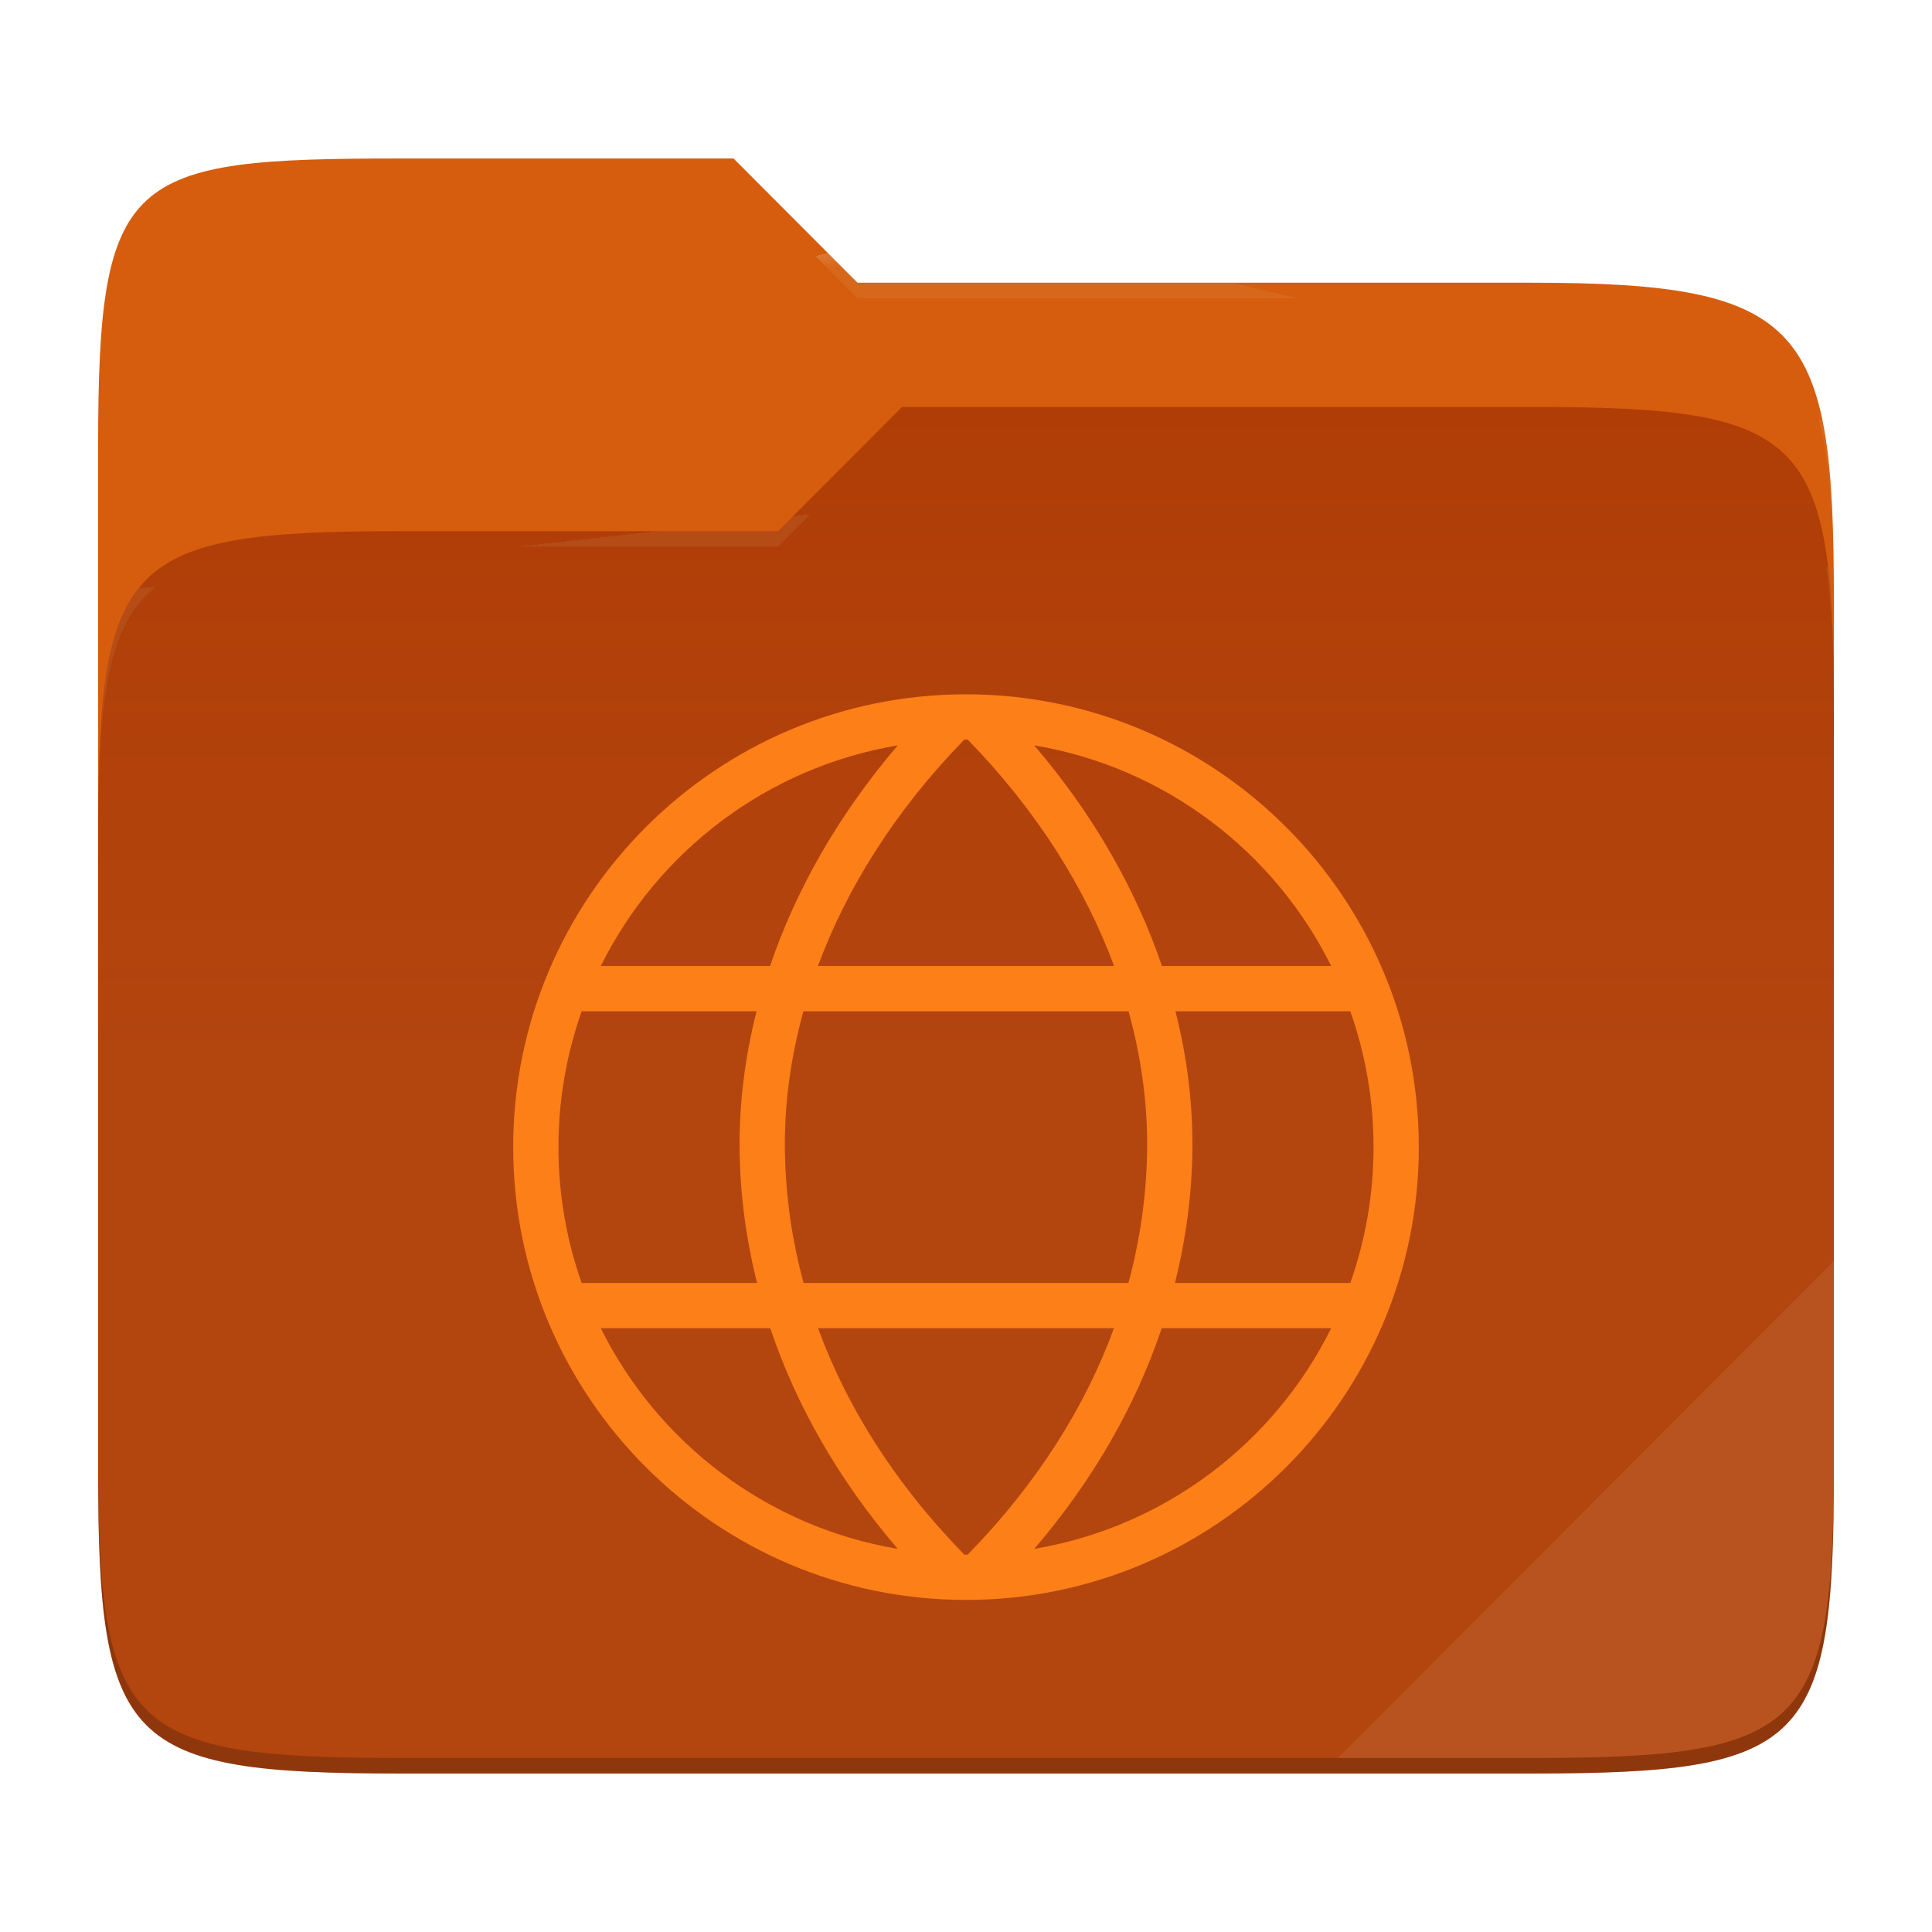
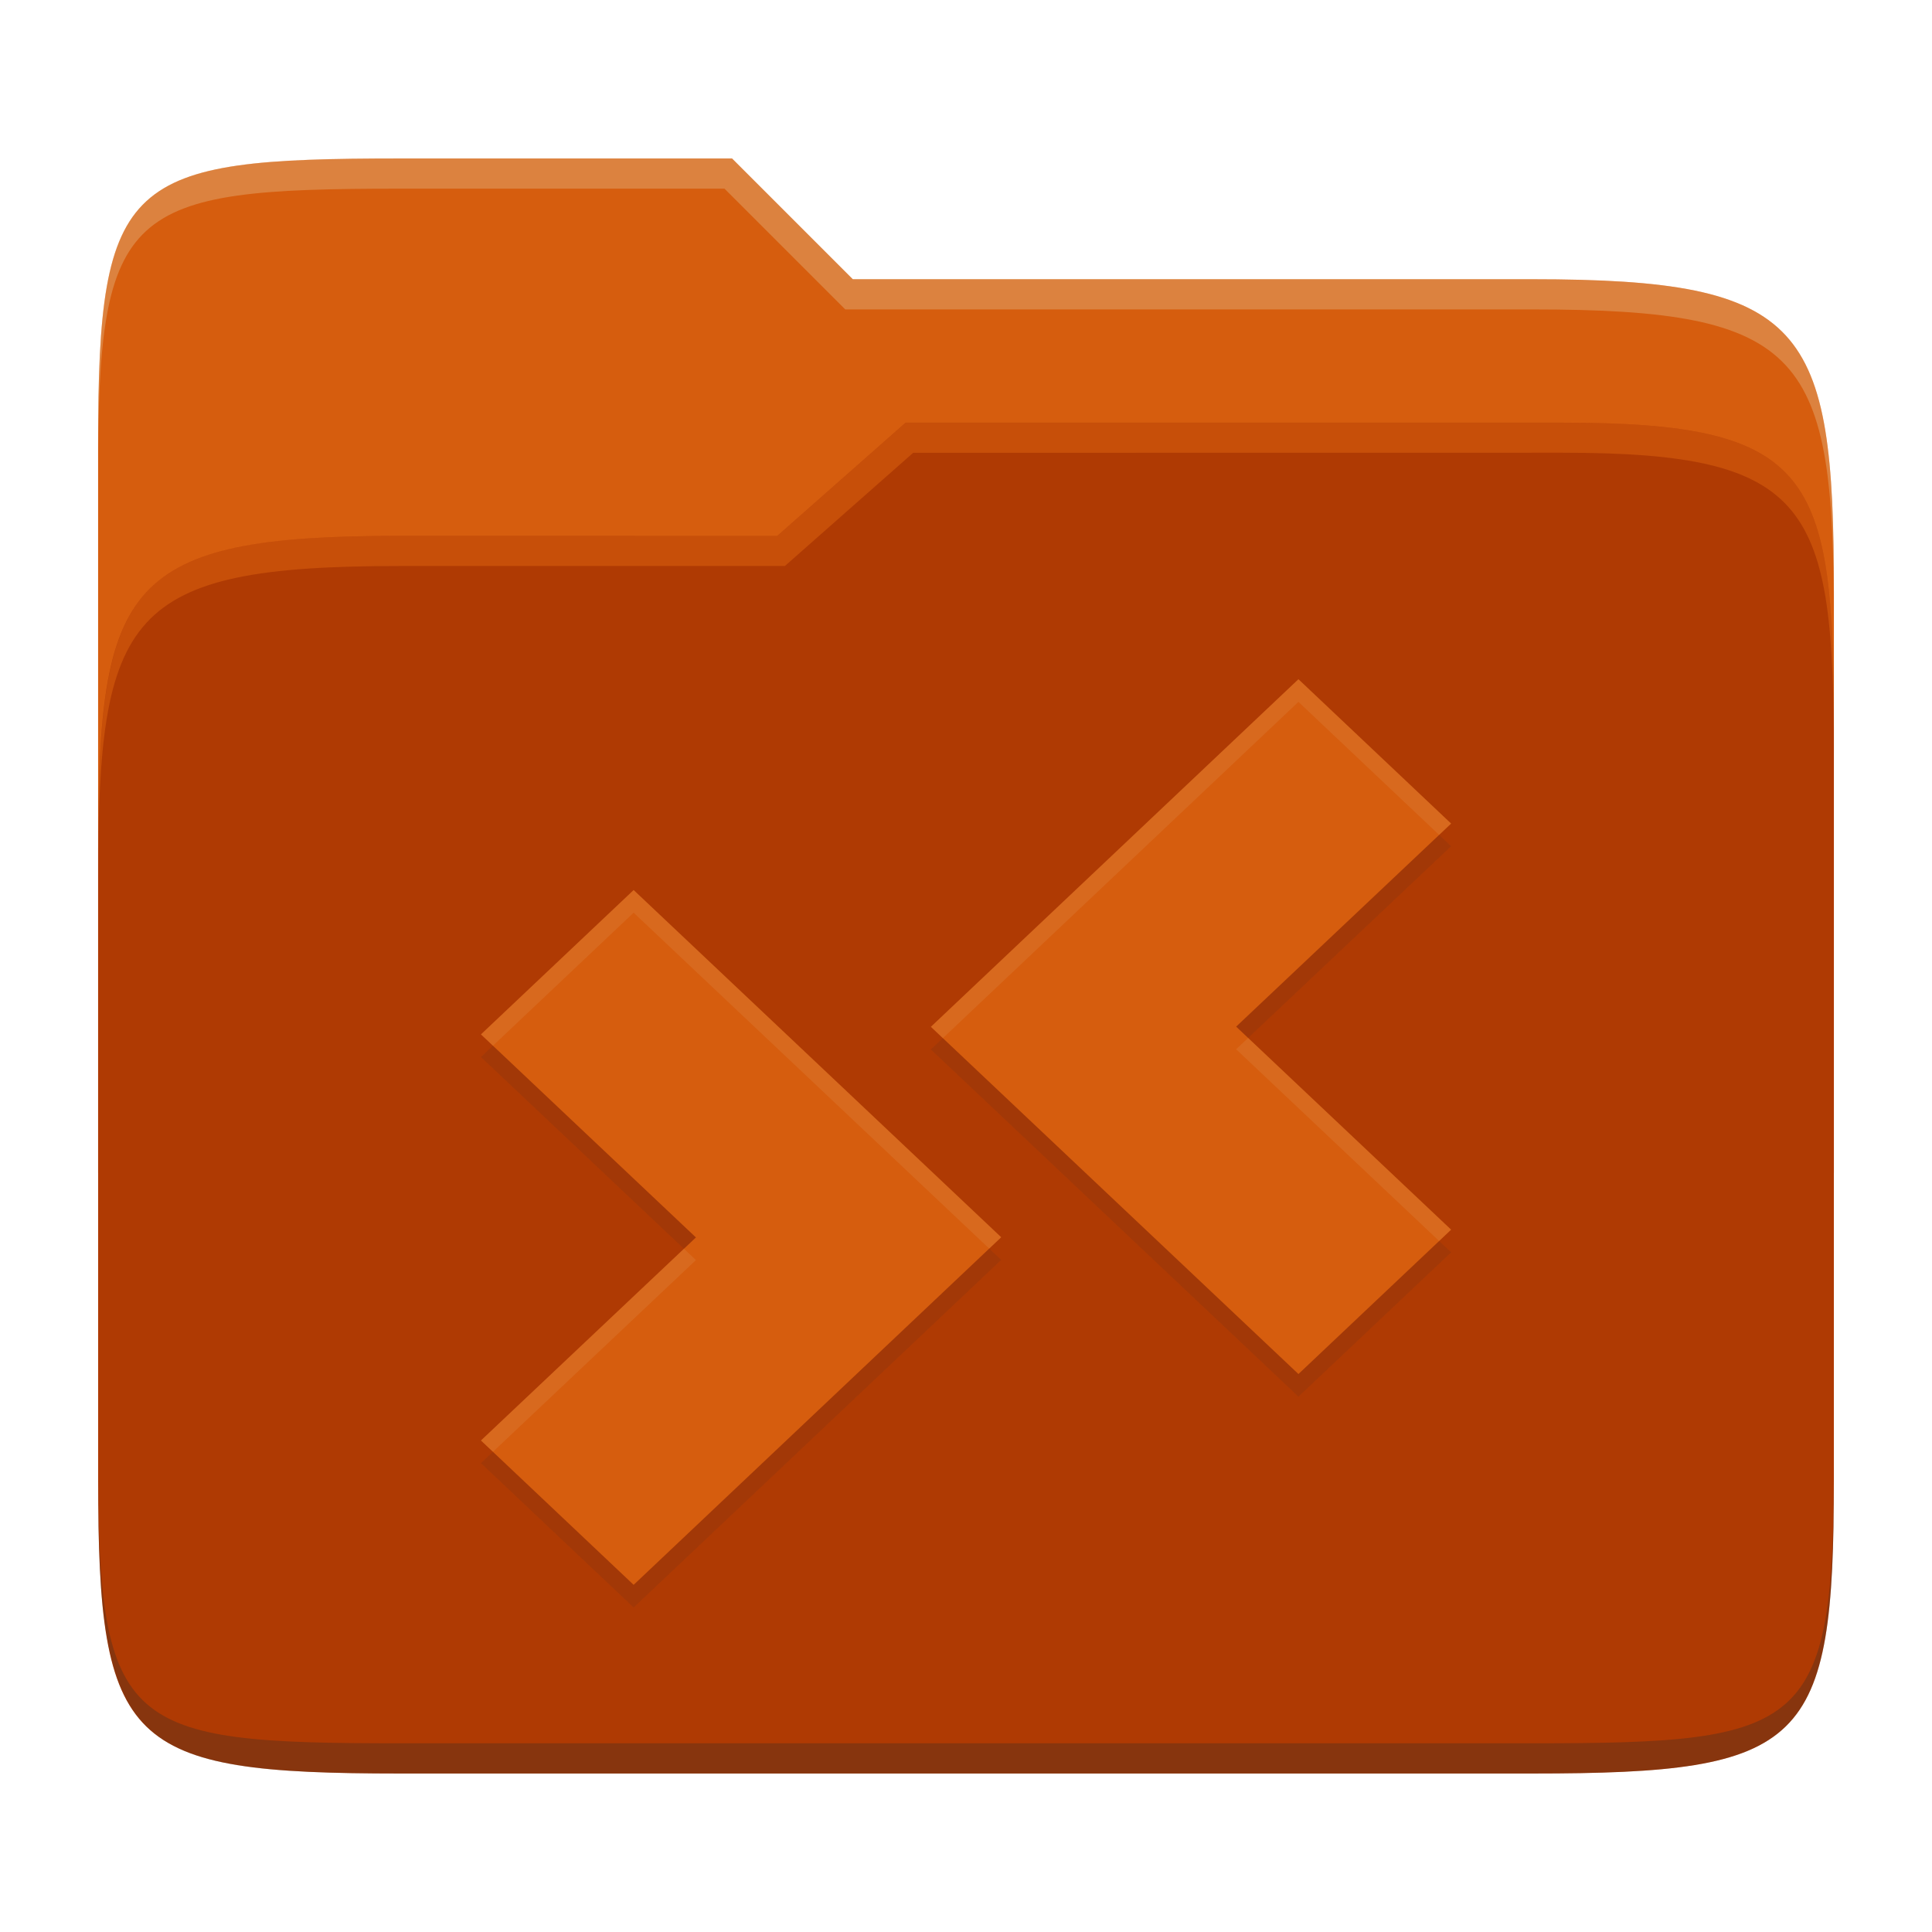
- <svg xmlns="http://www.w3.org/2000/svg" style="isolation:isolate" width="256" height="256">
-   <path fill="#d65d0e" d="M53.039 21C16.724 21 13 23.055 13 59.371v52.167h230V79.563c0-36.316-3.724-42.102-40.039-42.102h-89.336L97.198 21H53.039z" />
-   <path fill="#af3a03" d="M53.039 70.384C16.722 70.384 13 74.114 13 110.429v84.524C13 231.269 16.722 235 53.039 235h149.922c36.317 0 40.039-3.731 40.039-40.047V93.969c0-36.316-3.722-40.047-40.039-40.047H119.53l-16.438 16.462H53.039z" />
-   <linearGradient id="a" x2="0" y1=".5" y2="-.5" gradientTransform="matrix(230 0 0 181.078 13 53.922)" gradientUnits="userSpaceOnUse">
-     <stop offset="0%" stop-color="#ebdbb2" stop-opacity=".07" />
-     <stop offset="67.282%" stop-color="#ebdbb2" stop-opacity="0" />
-   </linearGradient>
-   <path fill="url(#a)" d="M53.039 70.384C16.722 70.384 13 74.114 13 110.429v84.524C13 231.269 16.722 235 53.039 235h149.922c36.317 0 40.039-3.731 40.039-40.047V93.969c0-36.316-3.722-40.047-40.039-40.047H119.53l-16.438 16.462H53.039z" />
-   <g opacity=".4">
-     <radialGradient id="b" cx=".5" cy=".5" r=".272" fx=".5" fy=".136" gradientTransform="matrix(230 0 0 60.62 13 21)" gradientUnits="userSpaceOnUse">
-       <stop offset="0%" stop-color="#ebdbb2" />
-       <stop offset="100%" stop-color="#ebdbb2" stop-opacity=".204" />
-     </radialGradient>
-     <path fill="url(#b)" d="M53.039 21C16.724 21 13 23.055 13 59.371v2.059c0-36.316 3.724-38.373 40.039-38.373h44.159l16.427 16.461h89.336c36.315 0 40.039 5.786 40.039 42.102v-2.057c0-36.316-3.724-42.102-40.039-42.102h-89.336L97.198 21H53.039z" />
-   </g>
-   <g opacity=".4">
-     <radialGradient id="c" cx=".5" cy=".5" r=".272" fx=".482" fy=".211" gradientTransform="matrix(230 0 0 58.565 13 53.922)" gradientUnits="userSpaceOnUse">
-       <stop offset="0%" stop-color="#ebdbb2" />
-       <stop offset="100%" stop-color="#ebdbb2" stop-opacity=".204" />
-     </radialGradient>
-     <path fill="url(#c)" d="M119.53 53.922l-16.438 16.462H53.039C16.724 70.384 13 74.112 13 110.427v2.06c0-36.316 3.724-40.046 40.039-40.046h50.053l16.438-16.46h83.431c36.315 0 40.039 3.727 40.039 40.043v-2.057c0-36.316-3.724-40.045-40.039-40.045H119.53z" />
-   </g>
-   <path fill="#ebdbb2" opacity=".1" d="M243 167.096l-65.715 65.845h25.676c36.315 0 40.039-3.727 40.039-40.043v-25.802z" />
-   <path opacity=".2" d="M13 192.898v2.057C13 231.271 16.724 235 53.039 235h149.922c36.315 0 40.039-3.729 40.039-40.045v-2.057c0 36.316-3.724 40.043-40.039 40.043H53.039c-36.315 0-40.039-3.727-40.039-40.043z" />
-   <g fill="#fc7f18">
-     <path d="M128 92c-33.102 0-60 26.898-60 60 0 33.102 26.898 60 60 60 33.102 0 60-26.898 60-60 0-33.102-26.898-60-60-60zm0 6c.075 0 .15.004.225.005 9.154 9.384 15.564 19.661 19.395 29.995h-39.24c3.831-10.334 10.241-20.611 19.395-29.995.075-.001.15-.005.225-.005zm9.042.764c17.311 2.911 31.801 14.031 39.345 29.236h-22.423c-3.414-10.046-9.024-20.002-16.922-29.236zm-18.084.002C111.06 108 105.448 117.954 102.034 128H79.611c7.544-15.205 22.036-26.322 39.347-29.234zM77.075 134h23.168c-1.564 6.187-2.313 12.359-2.243 18.363.068 5.825.835 11.735 2.311 17.637H77.075A53.993 53.993 0 0 1 74 152a53.993 53.993 0 0 1 3.075-18zm29.381 0h43.085c1.71 6.2 2.528 12.359 2.459 18.293A70.717 70.717 0 0 1 149.518 170h-43.036A70.717 70.717 0 0 1 104 152.293c-.069-5.934.747-12.093 2.456-18.293zm49.299 0h23.168A54.02 54.02 0 0 1 182 152a54.02 54.02 0 0 1-3.077 18h-23.234c1.476-5.902 2.243-11.812 2.311-17.637.07-6.004-.681-12.176-2.245-18.363zm-76.142 42h22.453c3.371 10.031 8.916 19.931 16.885 29.231-17.307-2.913-31.794-14.029-39.338-29.231zm28.784 0h39.206c-3.77 10.302-10.09 20.482-19.378 29.995-.075.001-.15.005-.225.005-.075 0-.15-.005-.225-.005-9.288-9.513-15.608-19.693-19.378-29.995zm45.534 0h22.456c-7.544 15.202-22.031 26.318-39.338 29.231 7.969-9.3 13.512-19.201 16.882-29.231z" />
-   </g>
+ <svg xmlns="http://www.w3.org/2000/svg" width="256" height="256" version="1.1">
+   <path d="m53.047 21c-36.322 0-40.047 2.481-40.047 37.772v96.653h230v-77.055c0-35.291-3.678-41.37-40-41.37h-90l-16-16z" fill="#d65d0e" />
+   <path d="m53 71c-36.338 0-39.996 6.144-39.996 41.397v83.653c0 35.313 3.686 38.951 40.002 38.951h149.99c36.316 0 40-3.639 40-38.951v-99.621c0-33.574-2.687-40.428-36-40.428h-87l-17 15z" fill="#af3a03" />
+   <path d="m243 193.99c0 35.291-3.653 37.006-39.974 37.006h-150.02c-36.319 0-40.005-1.715-40.005-37v2c0 35.641 4 39 40.005 39h150.02c36.399 0 39.974-3.727 39.974-38.998z" fill="#282828" opacity=".3" />
+   <path d="m120 56-17 15h-50c-36.156 0-39.996 5.917-39.996 41.433v4.141c0-35.295 3.684-41.574 39.996-41.574h51l17-15 86.001-0.011c33.136-0.004 35.999 7.05 35.999 40.591v-4.141c0-33.541-2.649-40.44-36-40.44z" fill="#fe8019" opacity=".3" />
+   <path d="m97 21-43.953 1e-6c-36.322 0-40.052 2.451-40.052 37.744v3.91c0-35.291 3.682-37.655 40.005-37.655h43l16 16h91c36.322 0 40 5.989 40 41.281v-3.907c0-35.291-3.678-41.373-40-41.373h-90z" fill="#ebdbb2" opacity=".3" />
+   <path d="m172.05 93 20.232 19.128-28.485 26.905 28.485 26.905-20.232 19.128-48.705-46.008zm-88.09 27.934 48.705 46.008-48.705 46.058-20.232-19.128 28.485-26.905-28.485-26.905z" fill="#282828" opacity=".1" />
+   <path d="m172.05 90 20.232 19.128-28.485 26.905 28.485 26.905-20.232 19.128-48.705-46.008zm-88.09 27.934 48.705 46.008-48.705 46.058-20.232-19.128 28.485-26.905-28.485-26.905z" fill="#d65d0e" />
+   <path d="m172.05 90-48.705 46.059 1.588 1.5 47.117-44.559 18.643 17.629 1.588-1.5zm-88.09 27.934-20.232 19.129 1.588 1.5 18.645-17.629 47.115 44.508 1.588-1.5zm81.424 19.6-1.588 1.5 26.896 25.404 1.588-1.5zm-74.76 27.934-26.896 25.404 1.588 1.5 26.896-25.404z" fill="#ebdbb2" opacity=".1" />
</svg>
